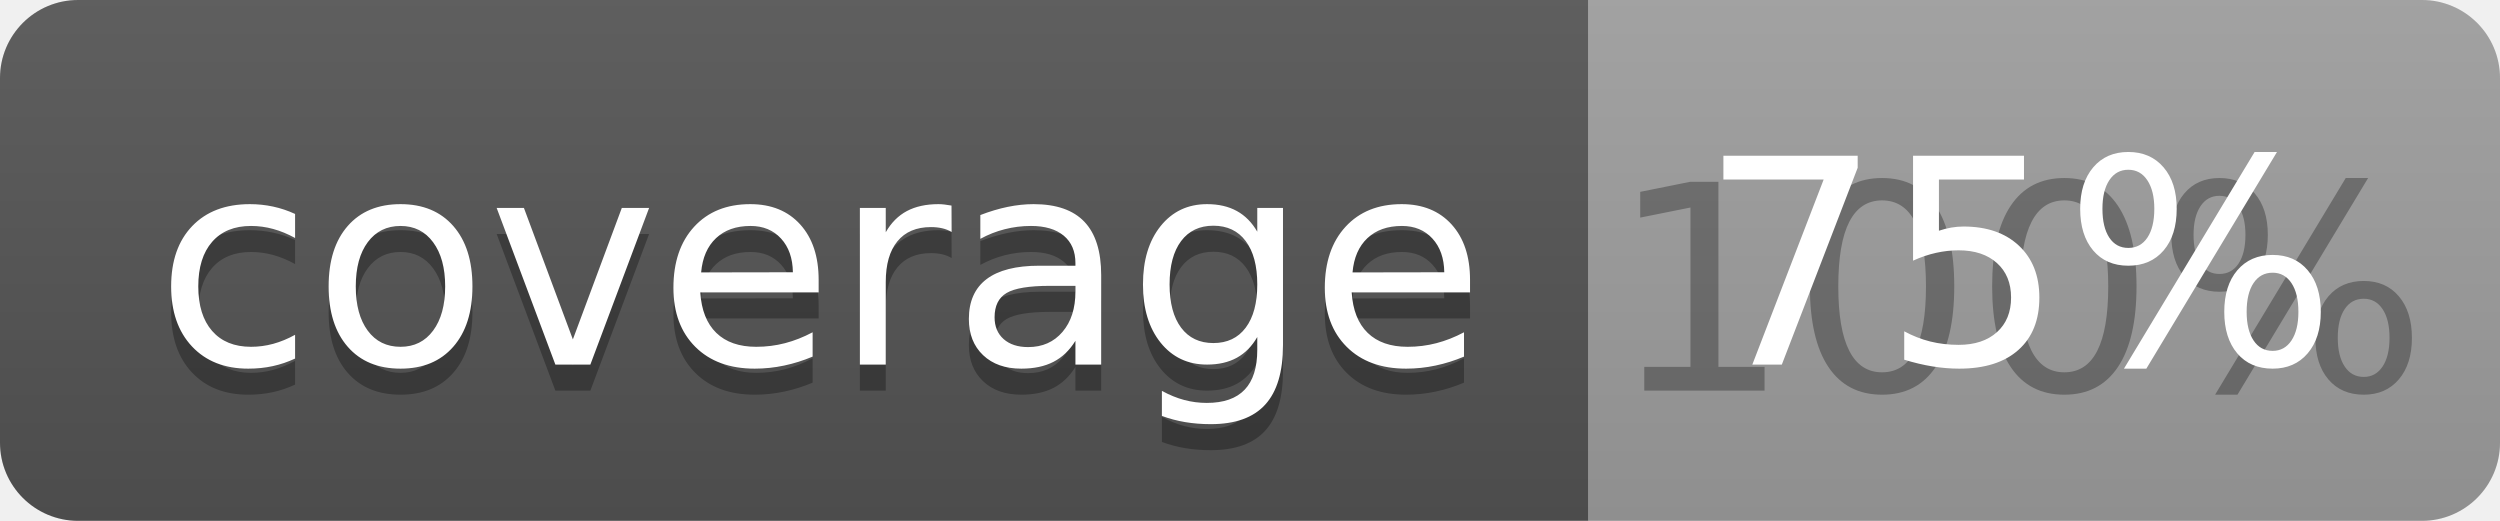
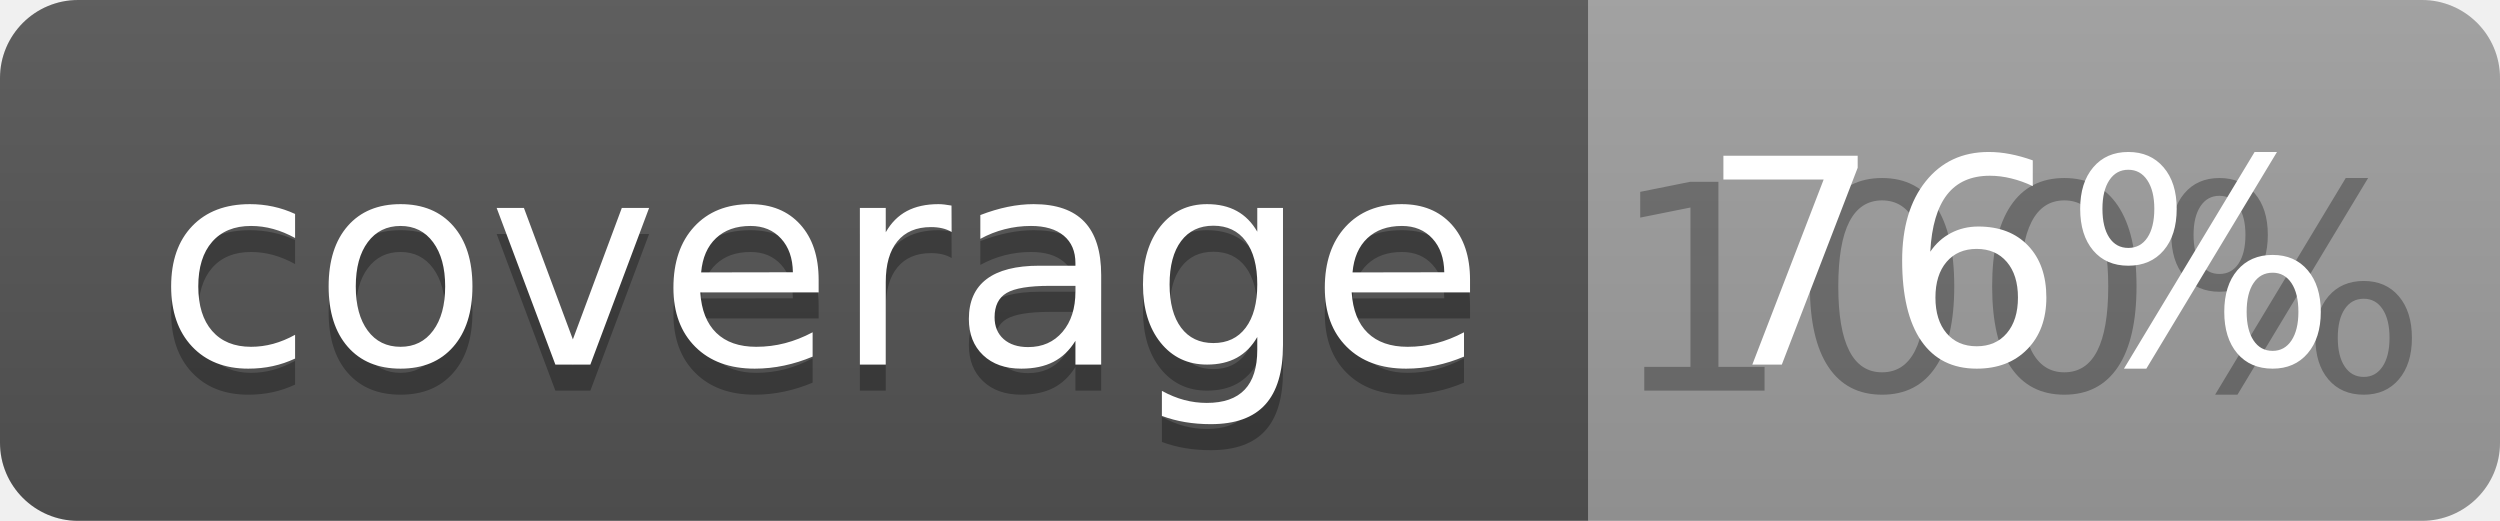
<svg xmlns="http://www.w3.org/2000/svg" width="96" height="20">
  <linearGradient id="b" x2="0" y2="100%">
    <stop offset="0" stop-color="#bbb" stop-opacity=".1" />
    <stop offset="1" stop-opacity=".1" />
  </linearGradient>
  <clipPath id="a">
    <rect width="96" height="20" rx="3" fill="#fff" />
  </clipPath>
  <g clip-path="url(#a)">
    <path fill="#555" d="M0 0h61v20H0z" />
    <path fill="#9F9F9F" d="M61 0h35v20H61z" />
    <path fill="url(#b)" d="M0 0h96v20H0z" />
  </g>
  <g fill="#fff" text-anchor="middle" font-family="DejaVu Sans,Verdana,Geneva,sans-serif" font-size="110">
    <text x="315" y="150" fill="#010101" fill-opacity=".3" transform="scale(.1)" textLength="510">coverage</text>
    <text x="315" y="140" transform="scale(.1)" textLength="510">coverage</text>
    <text x="775" y="150" fill="#010101" fill-opacity=".3" transform="scale(.1)" textLength="250">100%</text>
-     <text x="775" y="140" transform="scale(.1)" textLength="250">75%</text>
+     <text x="775" y="140" transform="scale(.1)" textLength="250">76%</text>
  </g>
</svg>
